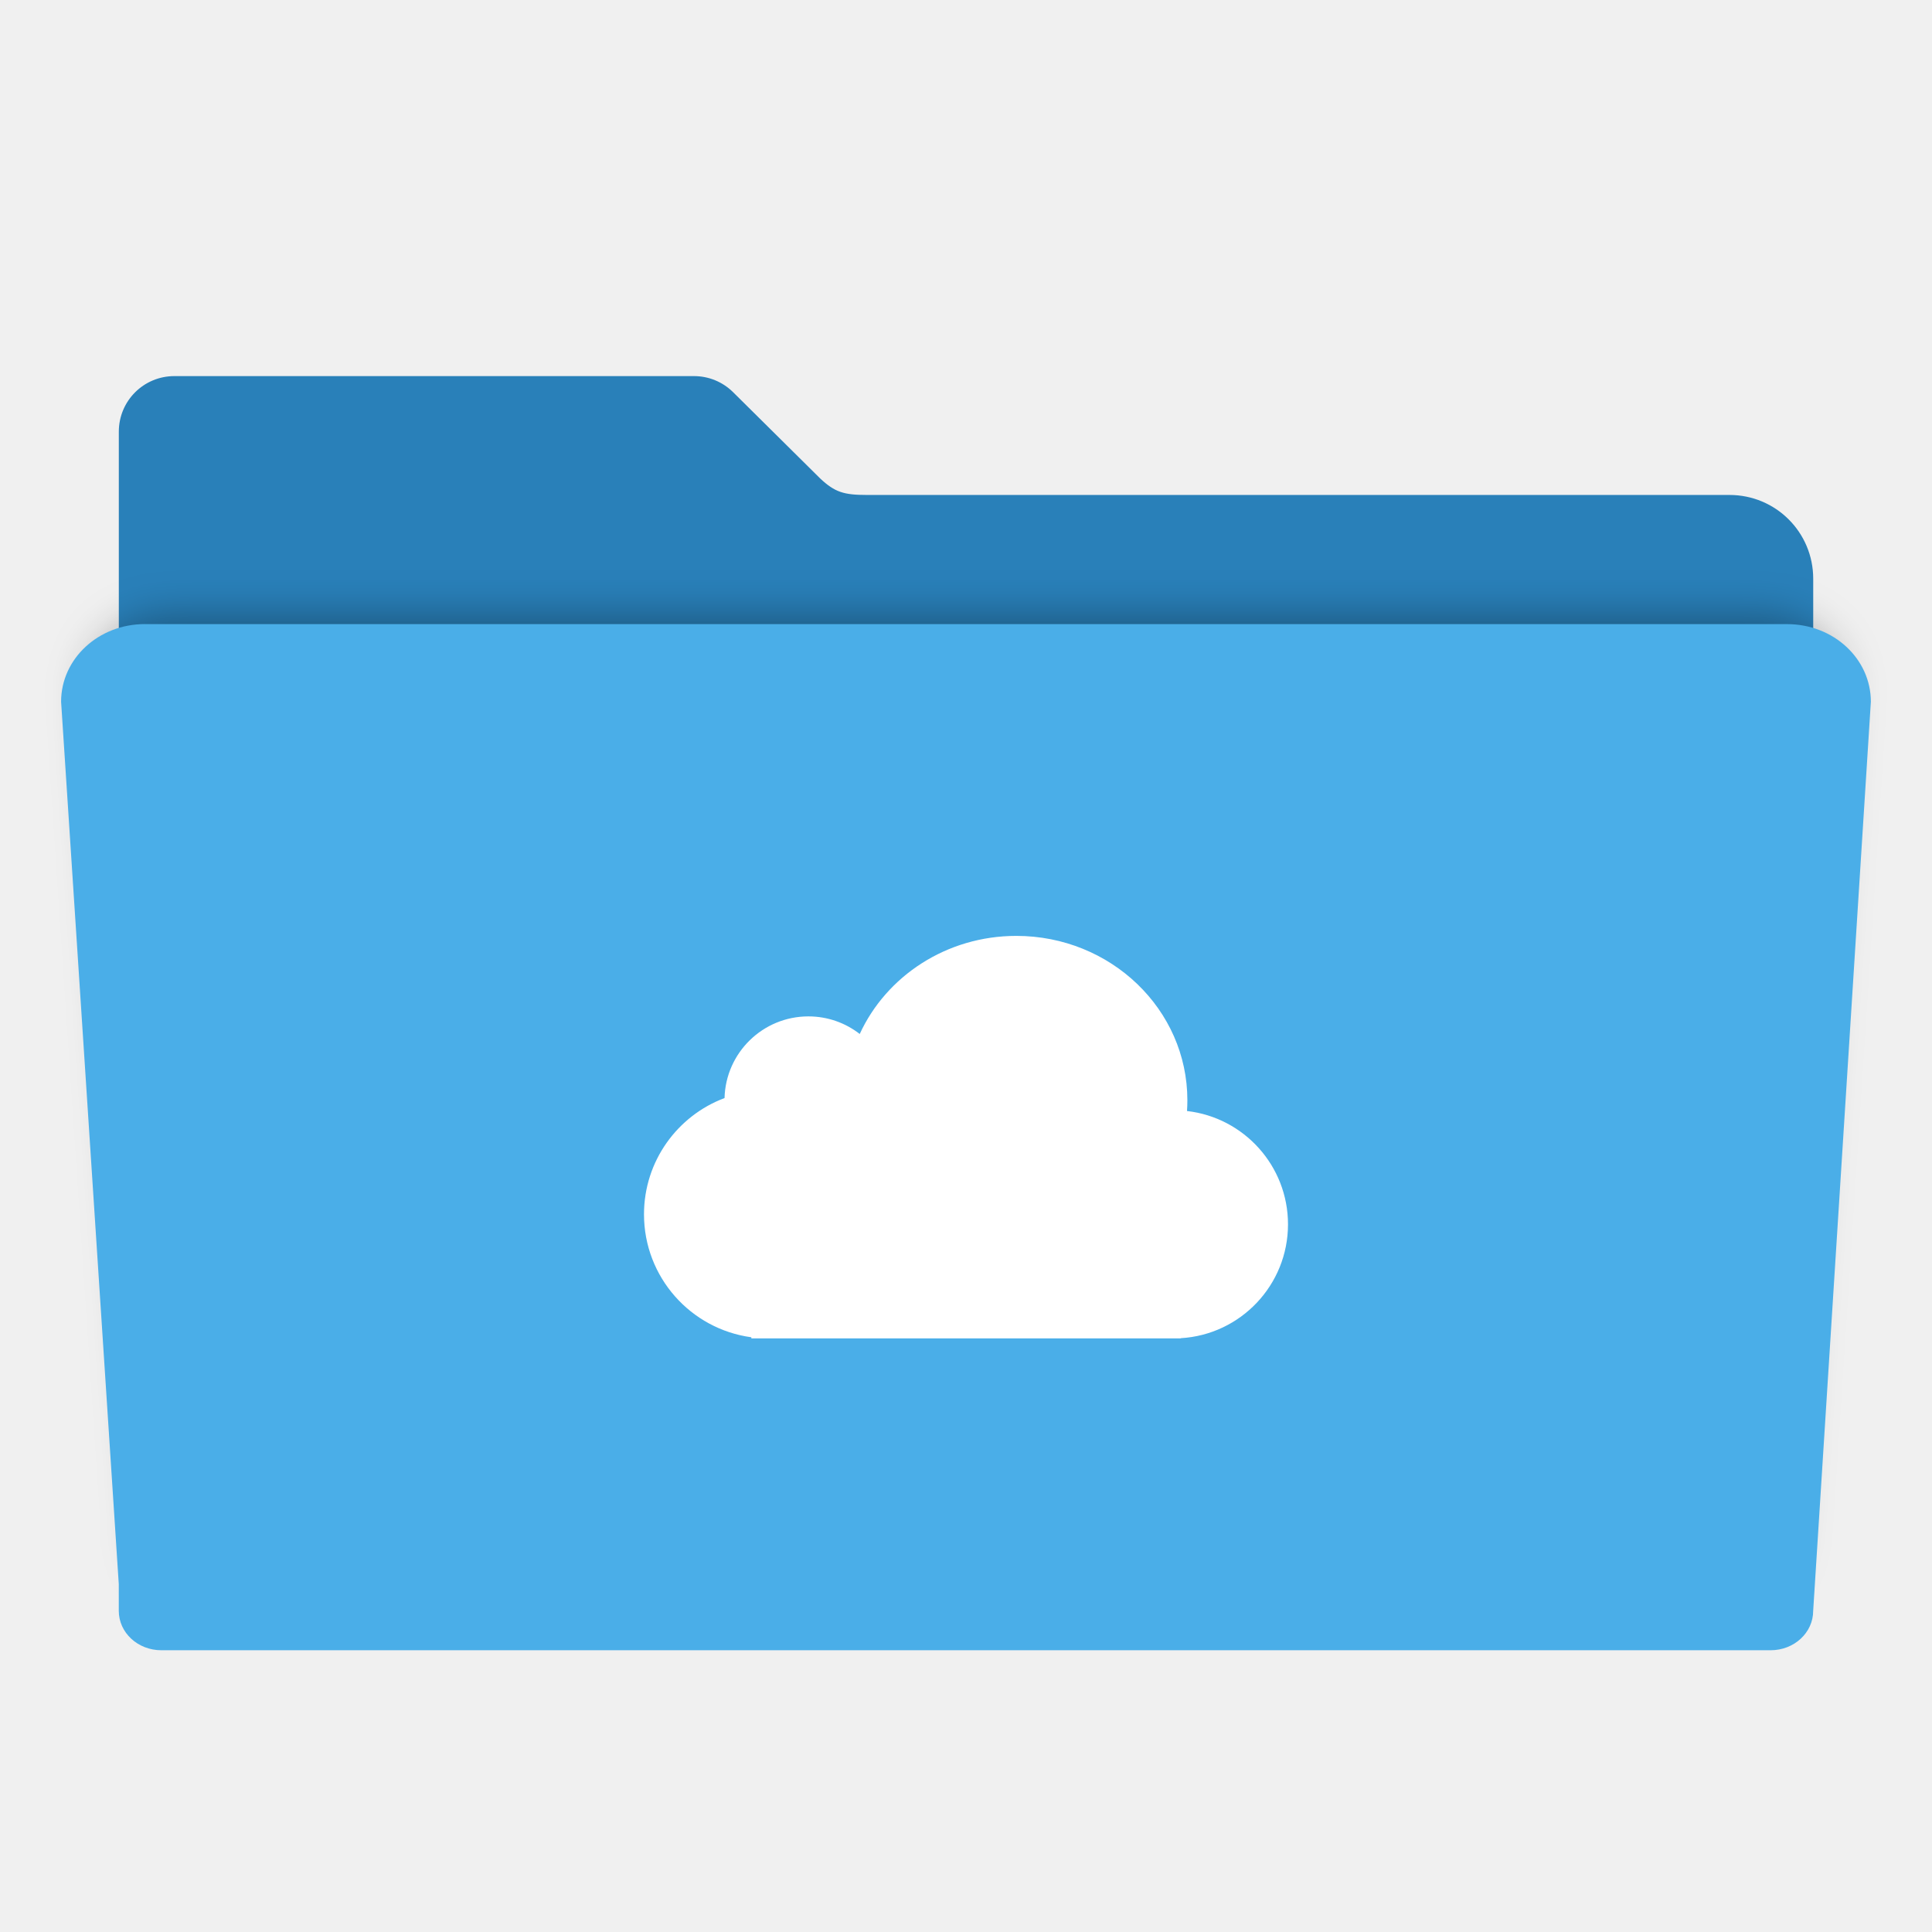
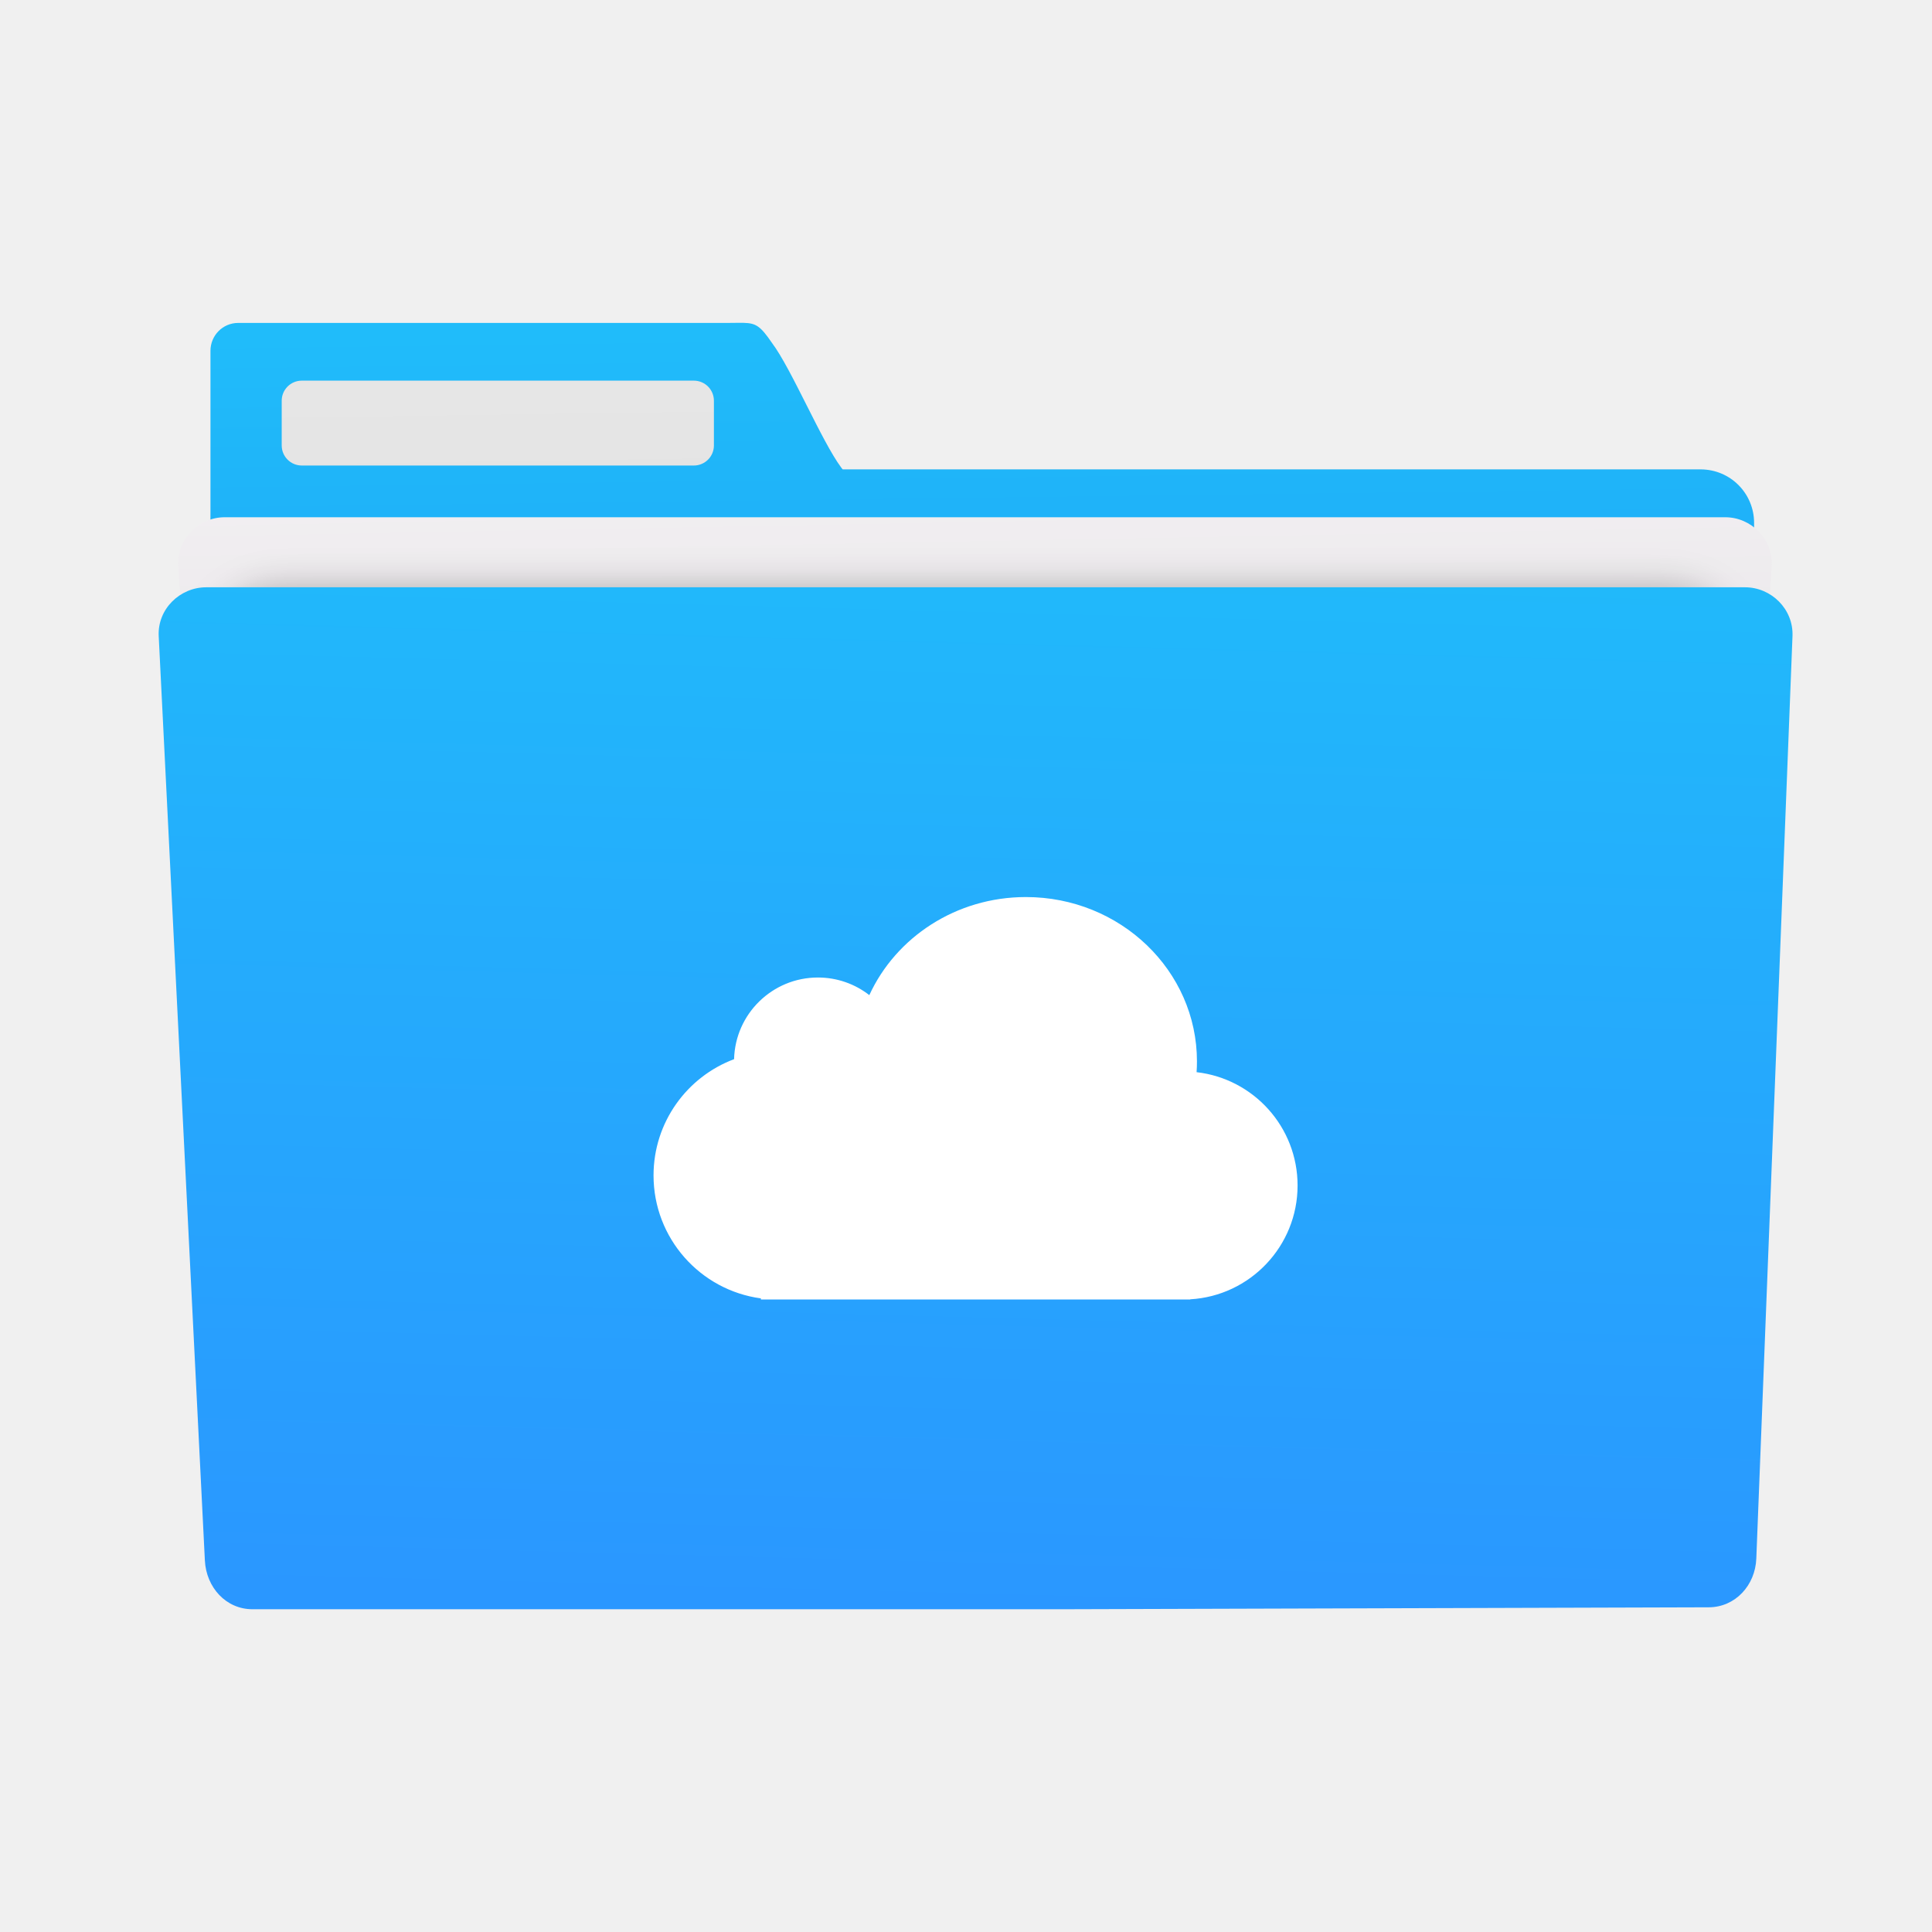
- <svg xmlns="http://www.w3.org/2000/svg" id="svg2" version="1.1" width="48" height="48" viewBox="0 0 48 48">
+ <svg xmlns="http://www.w3.org/2000/svg" xmlns:ns1="http://www.openswatchbook.org/uri/2009/osb" xmlns:xlink="http://www.w3.org/1999/xlink" id="svg2" version="1.1" width="48" height="48" viewBox="0 0 48 48">
  <defs id="defs6">
+     <linearGradient id="linearGradient1270">
+       <stop style="stop-color:#2a97ff;stop-opacity:1" offset="0" id="stop1266" />
+       <stop style="stop-color:#20bcfa;stop-opacity:1" offset="1" id="stop1268" />
+     </linearGradient>
    <filter style="color-interpolation-filters:sRGB" id="filter4166" x="-0.028" width="1.056" y="-0.05" height="1.099">
      <feGaussianBlur stdDeviation="5.9" id="feGaussianBlur4168" />
    </filter>
+     <linearGradient id="linearGradient4143">
+       <stop id="stop4145" offset="0" style="stop-color:#197cf1;stop-opacity:1" />
+       <stop id="stop4147" offset="1" style="stop-color:#20bcfa;stop-opacity:1" />
+     </linearGradient>
+     <linearGradient ns1:paint="gradient" id="linearGradient4207">
+       <stop id="stop3371" offset="0" style="stop-color:#3498db;stop-opacity:1;" />
+       <stop id="stop3373" offset="1" style="stop-color:#3498db;stop-opacity:0;" />
+     </linearGradient>
+     <linearGradient id="linearGradient5263-0">
+       <stop id="stop5265-3" style="stop-color:#a0d5ff;stop-opacity:1" offset="0" />
+       <stop id="stop5267-4" style="stop-color:#ffffff;stop-opacity:1" offset="1" />
+     </linearGradient>
+     <linearGradient y2="4.536" x2="10.297" y1="43.787" x1="10.79" gradientUnits="userSpaceOnUse" id="linearGradient4618" xlink:href="#linearGradient4143" gradientTransform="matrix(0.803726,0,0,0.803726,5.249094,4.659657)" />
+     <linearGradient id="linearGradient8311-06">
+       <stop id="stop8313-6" style="stop-color:#a9a3d4;stop-opacity:1" offset="0" />
+       <stop offset="0.47" style="stop-color:#87baff;stop-opacity:1" id="stop4462" />
+       <stop id="stop8315-2" style="stop-color:#89ec85;stop-opacity:1" offset="1" />
+     </linearGradient>
+     <linearGradient id="linearGradient4915">
+       <stop style="stop-color:#8645a3;stop-opacity:1" offset="0" id="stop4917" />
+       <stop id="stop4919" offset="1" style="stop-color:#d164ff;stop-opacity:1" />
+     </linearGradient>
+     <linearGradient id="linearGradient3687-2">
+       <stop id="stop3689-6" offset="0" style="stop-color:#1a1a1a;stop-opacity:1" />
+       <stop style="stop-color:#2c2c2e;stop-opacity:1" offset="0.111" id="stop3691-8" />
+       <stop style="stop-color:#2b2b2d;stop-opacity:1" offset="0.29" id="stop3693-8" />
+       <stop style="stop-color:#2a2b2d;stop-opacity:1" offset="0.512" id="stop3695-4" />
+       <stop style="stop-color:#2b2b2d;stop-opacity:1" offset="0.752" id="stop3699-86" />
+       <stop id="stop3701-8" offset="0.897" style="stop-color:#323232;stop-opacity:1" />
+       <stop id="stop3703-9" offset="1" style="stop-color:#171717;stop-opacity:1" />
+     </linearGradient>
+     <linearGradient id="linearGradient4642">
+       <stop id="stop4644" style="stop-color:#0bac83;stop-opacity:1" offset="0" />
+       <stop id="stop4646" style="stop-color:#13ffaf;stop-opacity:1" offset="1" />
+     </linearGradient>
+     <linearGradient id="linearGradient4179-7">
+       <stop id="stop4181-2" style="stop-color:#e8d800;stop-opacity:1" offset="0" />
+       <stop id="stop4183-1" style="stop-color:#feff68;stop-opacity:1" offset="1" />
+     </linearGradient>
+     <linearGradient id="linearGradient4422">
+       <stop style="stop-color:#ff9300;stop-opacity:1" offset="0" id="stop4424" />
+       <stop style="stop-color:#ffd702;stop-opacity:1" offset="1" id="stop4426" />
+     </linearGradient>
+     <linearGradient gradientTransform="matrix(0.8709954,0,0,0.8505358,-338.509,580.3872)" gradientUnits="userSpaceOnUse" y2="504.191" x2="409.939" y1="542.798" x1="409.571" id="linearGradient4222" xlink:href="#linearGradient4490" />
+     <linearGradient id="linearGradient4490">
+       <stop style="stop-color:#86d0fb;stop-opacity:1" offset="0" id="stop4492" />
+       <stop style="stop-color:#2794f5;stop-opacity:1" offset="1" id="stop4494" />
+     </linearGradient>
+     <linearGradient gradientTransform="matrix(-0.5942565,0.00304159,0.00318127,0.5681682,347.3887,-241.4212)" xlink:href="#linearGradient4506" id="linearGradient4512" x1="542.834" y1="484.294" x2="543.255" y2="463.625" gradientUnits="userSpaceOnUse" />
+     <linearGradient id="linearGradient4506">
+       <stop style="stop-color:#132e51;stop-opacity:1" offset="0" id="stop4508" />
+       <stop style="stop-color:#2767b9;stop-opacity:1" offset="1" id="stop4510" />
+     </linearGradient>
+     <linearGradient id="linearGradient3052">
+       <stop id="stop3054" style="stop-color:#555753" offset="0" />
+       <stop id="stop3056" style="stop-color:#2e3436" offset="1" />
+     </linearGradient>
+     <radialGradient id="radialGradient3082" xlink:href="#linearGradient3052" gradientUnits="userSpaceOnUse" cy="3.684" cx="25.641" gradientTransform="matrix(0.5872456,-3.9747237e-7,0,0.2568886,387.2971,527.7078)" r="17.995" />
+     <linearGradient id="linearGradient4333">
+       <stop offset="0" style="stop-color:#33383a;stop-opacity:1" id="stop4335" />
+       <stop offset="1" style="stop-color:#747474;stop-opacity:1" id="stop4337" />
+     </linearGradient>
+     <linearGradient id="linearGradient4294">
+       <stop id="stop4296" style="stop-color:#797979;stop-opacity:1" offset="0" />
+       <stop id="stop4298" style="stop-color:#2e3436" offset="1" />
+     </linearGradient>
+     <radialGradient r="17.995" gradientTransform="matrix(-0.09909444,0.5637063,-0.253009,-0.04447686,405.8275,514.364)" cx="25.641" cy="3.684" gradientUnits="userSpaceOnUse" xlink:href="#linearGradient3052" id="radialGradient3082-9" fx="25.641" fy="3.684" />
+     <linearGradient id="linearGradient5263">
+       <stop id="stop5265" style="stop-color:#a0d5ff;stop-opacity:1" offset="0" />
+       <stop id="stop5267" style="stop-color:#a0d5ff;stop-opacity:1" offset="1" />
+     </linearGradient>
+     <radialGradient r="17.995" gradientTransform="matrix(-0.09909444,0.5637063,-0.253009,-0.04447686,405.8275,514.364)" cx="25.641" cy="3.684" gradientUnits="userSpaceOnUse" xlink:href="#linearGradient3052" id="radialGradient3082-8" fx="25.641" fy="3.684" />
+     <linearGradient id="linearGradient4271">
+       <stop style="stop-color:#2a2c2f;stop-opacity:1" offset="0" id="stop4273" />
+       <stop style="stop-color:#424649;stop-opacity:1" offset="1" id="stop4275" />
+     </linearGradient>
+     <clipPath clipPathUnits="userSpaceOnUse" id="clipPath4528">
+       <rect ry="16" y="8" x="8" height="32" width="32" id="rect4530" style="opacity:1;fill:url(#linearGradient4532);fill-opacity:1;stroke:none;stroke-width:2.8;stroke-miterlimit:4;stroke-dasharray:none;stroke-opacity:0.55" />
+     </clipPath>
+     <linearGradient xlink:href="#linearGradient4271" id="linearGradient4532" gradientUnits="userSpaceOnUse" gradientTransform="matrix(0.8,0,0,0.8,-302.8571,-395.0384)" x1="409.571" y1="543.798" x2="409.571" y2="503.798" />
+     <clipPath clipPathUnits="userSpaceOnUse" id="clipPath4534">
+       <rect ry="16" y="8" x="8" height="32" width="32" id="rect4536" style="opacity:1;fill:url(#linearGradient4532);fill-opacity:1;stroke:none;stroke-width:2.8;stroke-miterlimit:4;stroke-dasharray:none;stroke-opacity:0.55" />
+     </clipPath>
+     <clipPath clipPathUnits="userSpaceOnUse" id="clipPath4544">
+       <rect ry="16" y="507.798" x="392.571" height="32" width="32" id="rect4546" style="opacity:1;fill:url(#linearGradient4548);fill-opacity:1;stroke:none;stroke-width:2.8;stroke-miterlimit:4;stroke-dasharray:none;stroke-opacity:0.55" />
+     </clipPath>
+     <linearGradient xlink:href="#linearGradient4271" id="linearGradient4548" gradientUnits="userSpaceOnUse" gradientTransform="matrix(0.8,0,0,0.8,81.71431,104.7596)" x1="409.571" y1="543.798" x2="409.571" y2="503.798" />
+     <clipPath clipPathUnits="userSpaceOnUse" id="clipPath4550">
+       <rect ry="16" y="507.798" x="392.571" height="32" width="32" id="rect4552" style="opacity:1;fill:url(#linearGradient4548);fill-opacity:1;stroke:none;stroke-width:2.8;stroke-miterlimit:4;stroke-dasharray:none;stroke-opacity:0.55" />
+     </clipPath>
+     <clipPath clipPathUnits="userSpaceOnUse" id="clipPath4562">
+       <rect ry="16" y="507.798" x="392.571" height="32" width="32" id="rect4564" style="opacity:1;fill:url(#linearGradient4548);fill-opacity:1;stroke:none;stroke-width:2.8;stroke-miterlimit:4;stroke-dasharray:none;stroke-opacity:0.55" />
+     </clipPath>
+     <clipPath clipPathUnits="userSpaceOnUse" id="clipPath4568">
+       <rect ry="16" y="507.798" x="392.571" height="32" width="32" id="rect4570" style="opacity:1;fill:url(#linearGradient4548);fill-opacity:1;stroke:none;stroke-width:2.8;stroke-miterlimit:4;stroke-dasharray:none;stroke-opacity:0.55" />
+     </clipPath>
+     <clipPath clipPathUnits="userSpaceOnUse" id="clipPath4578">
+       <rect ry="16" y="507.798" x="392.571" height="32" width="32" id="rect4580" style="opacity:1;fill:url(#linearGradient4548);fill-opacity:1;stroke:none;stroke-width:2.8;stroke-miterlimit:4;stroke-dasharray:none;stroke-opacity:0.55" />
+     </clipPath>
+     <clipPath clipPathUnits="userSpaceOnUse" id="clipPath4584">
+       <rect ry="16" y="507.798" x="392.571" height="32" width="32" id="rect4586" style="opacity:1;fill:url(#linearGradient4548);fill-opacity:1;stroke:none;stroke-width:2.8;stroke-miterlimit:4;stroke-dasharray:none;stroke-opacity:0.55" />
+     </clipPath>
+     <clipPath id="clipPath4528-1" clipPathUnits="userSpaceOnUse">
+       <rect style="opacity:1;fill:url(#linearGradient4532);fill-opacity:1;stroke:none;stroke-width:2.8;stroke-miterlimit:4;stroke-dasharray:none;stroke-opacity:0.55" id="rect4530-7" width="32" height="32" x="8" y="8" ry="16" />
+     </clipPath>
+     <clipPath id="clipPath4534-1" clipPathUnits="userSpaceOnUse">
+       <rect style="opacity:1;fill:url(#linearGradient4532);fill-opacity:1;stroke:none;stroke-width:2.8;stroke-miterlimit:4;stroke-dasharray:none;stroke-opacity:0.55" id="rect4536-8" width="32" height="32" x="8" y="8" ry="16" />
+     </clipPath>
+     <clipPath id="clipPath4544-1" clipPathUnits="userSpaceOnUse">
+       <rect style="opacity:1;fill:url(#linearGradient4548);fill-opacity:1;stroke:none;stroke-width:2.8;stroke-miterlimit:4;stroke-dasharray:none;stroke-opacity:0.55" id="rect4546-1" width="32" height="32" x="392.571" y="507.798" ry="16" />
+     </clipPath>
+     <clipPath id="clipPath4550-4" clipPathUnits="userSpaceOnUse">
+       <rect style="opacity:1;fill:url(#linearGradient4548);fill-opacity:1;stroke:none;stroke-width:2.8;stroke-miterlimit:4;stroke-dasharray:none;stroke-opacity:0.55" id="rect4552-1" width="32" height="32" x="392.571" y="507.798" ry="16" />
+     </clipPath>
+     <clipPath id="clipPath4562-8" clipPathUnits="userSpaceOnUse">
+       <rect style="opacity:1;fill:url(#linearGradient4548);fill-opacity:1;stroke:none;stroke-width:2.8;stroke-miterlimit:4;stroke-dasharray:none;stroke-opacity:0.55" id="rect4564-8" width="32" height="32" x="392.571" y="507.798" ry="16" />
+     </clipPath>
+     <clipPath id="clipPath4568-4" clipPathUnits="userSpaceOnUse">
+       <rect style="opacity:1;fill:url(#linearGradient4548);fill-opacity:1;stroke:none;stroke-width:2.8;stroke-miterlimit:4;stroke-dasharray:none;stroke-opacity:0.55" id="rect4570-1" width="32" height="32" x="392.571" y="507.798" ry="16" />
+     </clipPath>
+     <clipPath id="clipPath4578-8" clipPathUnits="userSpaceOnUse">
+       <rect style="opacity:1;fill:url(#linearGradient4548);fill-opacity:1;stroke:none;stroke-width:2.8;stroke-miterlimit:4;stroke-dasharray:none;stroke-opacity:0.55" id="rect4580-7" width="32" height="32" x="392.571" y="507.798" ry="16" />
+     </clipPath>
+     <clipPath id="clipPath4584-9" clipPathUnits="userSpaceOnUse">
+       <rect style="opacity:1;fill:url(#linearGradient4548);fill-opacity:1;stroke:none;stroke-width:2.8;stroke-miterlimit:4;stroke-dasharray:none;stroke-opacity:0.55" id="rect4586-2" width="32" height="32" x="392.571" y="507.798" ry="16" />
+     </clipPath>
+     <linearGradient id="linearGradient4227">
+       <stop id="stop4229" style="stop-color:#566069;stop-opacity:1" offset="0" />
+       <stop id="stop4231" style="stop-color:#6c7884;stop-opacity:1" offset="1" />
+     </linearGradient>
+     <linearGradient xlink:href="#linearGradient4143" id="linearGradient4149" x1="400.571" y1="545.798" x2="400.571" y2="517.798" gradientUnits="userSpaceOnUse" gradientTransform="matrix(0.9285711,0,0,0.9285706,28.61235,37.98614)" />
+     <linearGradient id="linearGradient4290">
+       <stop style="stop-color:#7cbaf8;stop-opacity:1" offset="0" id="stop4292" />
+       <stop style="stop-color:#f4fcff;stop-opacity:1" offset="1" id="stop4294" />
+     </linearGradient>
+     <linearGradient xlink:href="#linearGradient4290" id="linearGradient3077" gradientUnits="userSpaceOnUse" gradientTransform="matrix(1.37931,0,0,1.37931,1.241379,1005.604)" x1="16" y1="30" x2="16" y2="2" />
+     <linearGradient xlink:href="#linearGradient4143" id="linearGradient3083" gradientUnits="userSpaceOnUse" gradientTransform="matrix(1.280788,0,0,1.280787,-450.116,346.3113)" x1="400.571" y1="545.798" x2="400.571" y2="517.798" />
+     <linearGradient xlink:href="#linearGradient4290" id="linearGradient3870" gradientUnits="userSpaceOnUse" gradientTransform="matrix(1.37931,0,0,1.37931,-18.75862,1005.604)" x1="16" y1="30" x2="16" y2="2" />
+     <linearGradient xlink:href="#linearGradient4143" id="linearGradient4392" x1="343.771" y1="506.998" x2="343.771" y2="496.998" gradientUnits="userSpaceOnUse" gradientTransform="matrix(0.5,0,0,0.5,224.5853,298.4992)" />
+     <linearGradient xlink:href="#linearGradient4143" id="linearGradient4394" x1="343.771" y1="506.998" x2="343.771" y2="496.998" gradientUnits="userSpaceOnUse" gradientTransform="matrix(0.5,0,0,0.5,230.3853,298.4992)" />
+     <linearGradient id="linearGradient4298">
+       <stop id="stop4300" offset="0" style="stop-color:#fd415a;stop-opacity:1" />
+       <stop id="stop4302" offset="1" style="stop-color:#fc593d;stop-opacity:1" />
+     </linearGradient>
+     <linearGradient id="linearGradient4491">
+       <stop style="stop-color:#fd3865;stop-opacity:1" offset="0" id="stop4493" />
+       <stop style="stop-color:#fc5e37;stop-opacity:1" offset="1" id="stop4495" />
+     </linearGradient>
+     <linearGradient id="linearGradient4290-1">
+       <stop id="stop4292-9" offset="0" style="stop-color:#cccccc;stop-opacity:1" />
+       <stop id="stop4294-1" offset="1" style="stop-color:#f5f2f5;stop-opacity:1;" />
+     </linearGradient>
+     <linearGradient xlink:href="#linearGradient4143" id="linearGradient1226" gradientUnits="userSpaceOnUse" gradientTransform="matrix(0.9219939,0,0,0.9219939,62.9773,32.26404)" x1="10.79" y1="43.787" x2="10.297" y2="4.536" />
+     <linearGradient xlink:href="#linearGradient4143" id="linearGradient1239" gradientUnits="userSpaceOnUse" gradientTransform="matrix(0.9219939,0,0,0.9219939,-52.09418,-1.169213)" x1="10.79" y1="43.787" x2="10.297" y2="4.536" />
+     <linearGradient xlink:href="#linearGradient4143" id="linearGradient1253" x1="-27.458" y1="36.069" x2="-26.624" y2="3.758" gradientUnits="userSpaceOnUse" />
+     <linearGradient xlink:href="#linearGradient1270" id="linearGradient1264" gradientUnits="userSpaceOnUse" x1="-27.458" y1="36.069" x2="-26.624" y2="3.758" gradientTransform="matrix(0.8717259,0,0,0.8717259,46.10639,8.461861)" />
+     <linearGradient xlink:href="#linearGradient1320" id="linearGradient1293" x1="-34.454" y1="41.22" x2="-34.563" y2="9.492" gradientUnits="userSpaceOnUse" gradientTransform="matrix(0.8706112,0,0,0.8706112,46.8771,-7.975337)" />
+     <linearGradient id="linearGradient1320">
+       <stop style="stop-color:#cccccc;stop-opacity:1" offset="0" id="stop1316" />
+       <stop style="stop-color:#e6e6e6;stop-opacity:1" offset="1" id="stop1318" />
+     </linearGradient>
+     <linearGradient xlink:href="#linearGradient1320" id="linearGradient1349" gradientUnits="userSpaceOnUse" gradientTransform="matrix(0.8706112,0,0,0.8706112,52.09475,3.680941)" x1="-34.454" y1="41.22" x2="-34.563" y2="9.492" />
+     <linearGradient xlink:href="#linearGradient4290-1" id="linearGradient1264-6" gradientUnits="userSpaceOnUse" x1="-33.889" y1="37.609" x2="-34.502" y2="2.823" gradientTransform="matrix(0.8297035,0,0,0.874023,44.86895,7.045139)" />
+     <linearGradient xlink:href="#linearGradient1270" id="linearGradient1395" gradientUnits="userSpaceOnUse" gradientTransform="matrix(0.8507101,0,0,0.8717259,45.3391,8.461861)" x1="-27.458" y1="36.069" x2="-26.624" y2="3.758" />
+     <linearGradient xlink:href="#linearGradient1320" id="linearGradient1409" x1="18.025" y1="39.754" x2="17.594" y2="9.648" gradientUnits="userSpaceOnUse" />
  </defs>
-   <path style="fill:#2980b9;fill-opacity:1;fill-rule:evenodd;stroke:#000000;stroke-width:0;stroke-linecap:butt;stroke-linejoin:miter;stroke-miterlimit:4;stroke-dasharray:none;stroke-opacity:1" d="m 4.334,9.344 c -0.766,0 -1.382,0.616 -1.382,1.382 l 0,3.653 0,11.758 0,11.896 0,0.715 c 0,0.586 0.472,1.058 1.058,1.058 l 39.981,0 c 0.586,0 1.058,-0.472 1.058,-1.058 l 0,-12.611 -1.96e-4,0 0,-11.758 c 0,-1.153 -0.928,-2.082 -2.082,-2.082 l -21.431,0 c -0.569,0 -0.794,-0.067 -1.159,-0.41 L 18.227,9.757 c -0.007,-0.007 -0.015,-0.015 -0.022,-0.022 l -0.004,-0.004 -1.96e-4,1.957e-4 C 17.952,9.491 17.614,9.344 17.24,9.344 Z" id="rect2982-2" />
-   <path style="opacity:0.3;fill:#000000;fill-opacity:1;fill-rule:evenodd;stroke:#000000;stroke-width:0;stroke-linecap:butt;stroke-linejoin:miter;stroke-miterlimit:4;stroke-dasharray:none;stroke-opacity:1;filter:url(#filter4166)" d="m 28.241,148.072 c -12.876,0 -23.241,9.607 -23.241,21.541 l 16,244.762 0,7.4 c 0,6.064 5.267,10.945 11.81,10.945 l 446.379,0 c 6.543,0 11.811,-4.881 11.811,-10.945 l 15.998,-252.162 c 0,-11.934 -10.365,-21.541 -23.241,-21.541 l -455.515,0 z" id="rect2982-5" transform="matrix(0.08674054,0,0,0.08442976,1.794509,2.766368)" />
-   <path style="fill:#4aaee8;fill-opacity:1;fill-rule:evenodd;stroke:#000000;stroke-width:0;stroke-linecap:butt;stroke-linejoin:miter;stroke-miterlimit:4;stroke-dasharray:none;stroke-opacity:1" d="m 3.6,15.505 c -1.153,0 -2.082,0.86 -2.082,1.929 l 1.433,21.923 0,0.663 c 0,0.543 0.472,0.98 1.058,0.98 l 39.981,0 c 0.586,0 1.058,-0.437 1.058,-0.98 l 1.433,-22.585 c 0,-1.069 -0.928,-1.929 -2.082,-1.929 l -40.799,0 z" id="rect2982" />
-   <path style="fill:#ffffff;fill-opacity:1" id="Cloud" d="m 21.36,25.689 c -0.353,-0.274 -0.795,-0.437 -1.276,-0.437 -1.132,0 -2.054,0.903 -2.083,2.029 C 16.832,27.719 16,28.847 16,30.169 c 0,1.562 1.161,2.852 2.667,3.055 l 0,0 0,0.028 10.667,0 0,-0.005 C 30.821,33.161 32,31.927 32,30.418 c 0,-1.455 -1.097,-2.654 -2.509,-2.815 0.006,-0.089 0.009,-0.178 0.009,-0.268 0,-2.255 -1.903,-4.083 -4.25,-4.083 -1.737,0 -3.231,1.002 -3.89,2.437 z" />
+   <g style="stroke-width:1.317;stroke-miterlimit:4;stroke-dasharray:none" transform="matrix(1.112463,0,0,1.112463,-632.7551,-554.9093)" id="g4338-1">
+     <g transform="matrix(0.840026,0,0,0.840026,94.72284,341.9716)" id="g4340-3">
+       <g transform="matrix(1.016661,0,0,1.016661,-5.048318,-3.835953)" id="g4414" />
+       <g id="g4304" />
+       <g id="g4306" />
+       <g id="g4308" />
+       <g id="g4310" />
+       <g id="g4312-3" />
+       <g id="g4314" />
+       <g id="g4316" />
+       <g id="g4318" />
+       <g id="g4320" />
+       <g id="g4322" />
+       <g id="g4324" />
+       <g id="g4326" />
+       <g id="g4328-3" />
+       <g id="g4330-0" />
+       <g id="g4332-2" />
+     </g>
+   </g>
+   <path style="color:#000000;display:inline;overflow:visible;visibility:visible;fill:url(#linearGradient1349);fill-opacity:1;fill-rule:nonzero;stroke:none;stroke-width:2.47;stroke-miterlimit:4;stroke-dasharray:none;stroke-opacity:0.904;marker:none;enable-background:accumulate" d="m 6.544,11.656 c -0.735,0 -1.326,0.593 -1.326,1.328 v 25.544 c 0,0.735 0.591,1.328 1.326,1.328 H 23.75 24.956 42.163 c 0.735,0 1.326,-0.593 1.326,-1.328 V 12.984 c 0,-0.735 -0.591,-1.328 -1.326,-1.328 H 24.956 23.75 Z" id="path1222-3" />
+   <path id="rect8678-4-5-5-1-2-2-2" d="m 18.474,8.021 c -0.103,-0.003 -0.227,0.002 -0.388,0.002 H 5.918 c -0.382,0 -0.689,0.31 -0.689,0.694 v 4.229 c -5.648e-4,0.016 -0.005,0.031 -0.005,0.047 v 25.576 c 0,0.736 0.594,1.33 1.33,1.33 H 42.252 c 0.736,0 1.328,-0.594 1.328,-1.33 V 12.992 c 0,-0.736 -0.592,-1.33 -1.328,-1.33 H 20.936 c -0.013,-0.017 -0.021,-0.026 -0.035,-0.044 C 20.409,10.956 19.667,9.169 19.182,8.523 18.891,8.098 18.782,8.029 18.474,8.021 Z" style="color:#000000;display:inline;overflow:visible;visibility:visible;fill:url(#linearGradient4618);fill-opacity:1;fill-rule:nonzero;stroke:none;stroke-width:2.474;stroke-miterlimit:4;stroke-dasharray:none;stroke-opacity:0.904;marker:none;enable-background:accumulate" />
+   <path id="rect1386" d="m 7.499,9.457 h 9.738 c 0.277,0 0.5,0.223 0.5,0.5 v 1.109 c 0,0.277 -0.223,0.5 -0.5,0.5 H 7.499 c -0.277,0 -0.5,-0.223 -0.5,-0.5 V 9.957 c 0,-0.277 0.223,-0.5 0.5,-0.5 z" style="opacity:1;fill:url(#linearGradient1409);fill-opacity:1;fill-rule:nonzero;stroke:none;stroke-width:0.8;stroke-miterlimit:4;stroke-dasharray:none;stroke-opacity:1" />
+   <path id="path1360" d="m 5.58,12.851 c -0.638,0 -1.195,0.544 -1.152,1.215 l 1.512,23.366 c 0.043,0.671 0.513,1.215 1.152,1.215 h 14.942 4.377 14.942 c 0.638,0 1.108,-0.544 1.152,-1.215 l 1.512,-23.366 c 0.043,-0.671 -0.513,-1.215 -1.152,-1.215 H 26.411 22.034 Z" style="color:#000000;display:inline;overflow:visible;visibility:visible;fill:url(#linearGradient1264-6);fill-opacity:1;fill-rule:nonzero;stroke:none;stroke-width:2.202;stroke-miterlimit:4;stroke-dasharray:none;stroke-opacity:0.904;marker:none;enable-background:accumulate" />
+   <path style="opacity:0.3;fill:#000000;fill-opacity:1;fill-rule:evenodd;stroke:#000000;stroke-width:0;stroke-linecap:butt;stroke-linejoin:miter;stroke-miterlimit:4;stroke-dasharray:none;stroke-opacity:1;filter:url(#filter4166)" d="m 28.241,148.072 c -12.876,0 -23.241,9.607 -23.241,21.541 l 16,244.762 v 7.4 c 0,6.064 5.267,10.945 11.81,10.945 H 479.189 c 6.543,0 11.811,-4.881 11.811,-10.945 l 15.998,-252.162 c 0,-11.934 -10.365,-21.541 -23.241,-21.541 H 28.241 Z" id="rect2982-5" transform="matrix(0.07561882,0,0,0.07969348,4.839512,2.856494)" />
+   <path style="color:#000000;display:inline;overflow:visible;visibility:visible;fill:url(#linearGradient1395);fill-opacity:1;fill-rule:nonzero;stroke:none;stroke-width:2.227;stroke-miterlimit:4;stroke-dasharray:none;stroke-opacity:0.904;marker:none;enable-background:accumulate" d="m 5.124,14.591 c -0.655,0 -1.214,0.542 -1.181,1.212 l 1.147,22.966 c 0.033,0.67 0.526,1.212 1.181,1.212 h 15.656 4.488 l 16.039,-0.048 c 0.655,-0.002 1.155,-0.541 1.181,-1.212 l 0.899,-22.918 c 0.026,-0.67 -0.526,-1.212 -1.181,-1.212 H 26.482 21.994 Z" id="path1222" />
+   <path style="fill:#ffffff;fill-opacity:1" id="Cloud" d="M 21.597,24.723 C 21.245,24.449 20.802,24.286 20.321,24.286 c -1.132,0 -2.054,0.903 -2.083,2.029 -1.169,0.438 -2.001,1.566 -2.001,2.888 0,1.562 1.161,2.852 2.667,3.055 v 0 0.028 h 10.667 v -0.005 c 1.487,-0.086 2.667,-1.32 2.667,-2.828 0,-1.455 -1.097,-2.654 -2.509,-2.815 0.006,-0.089 0.009,-0.178 0.009,-0.268 0,-2.255 -1.903,-4.083 -4.25,-4.083 -1.737,0 -3.231,1.002 -3.89,2.437 z" />
</svg>
